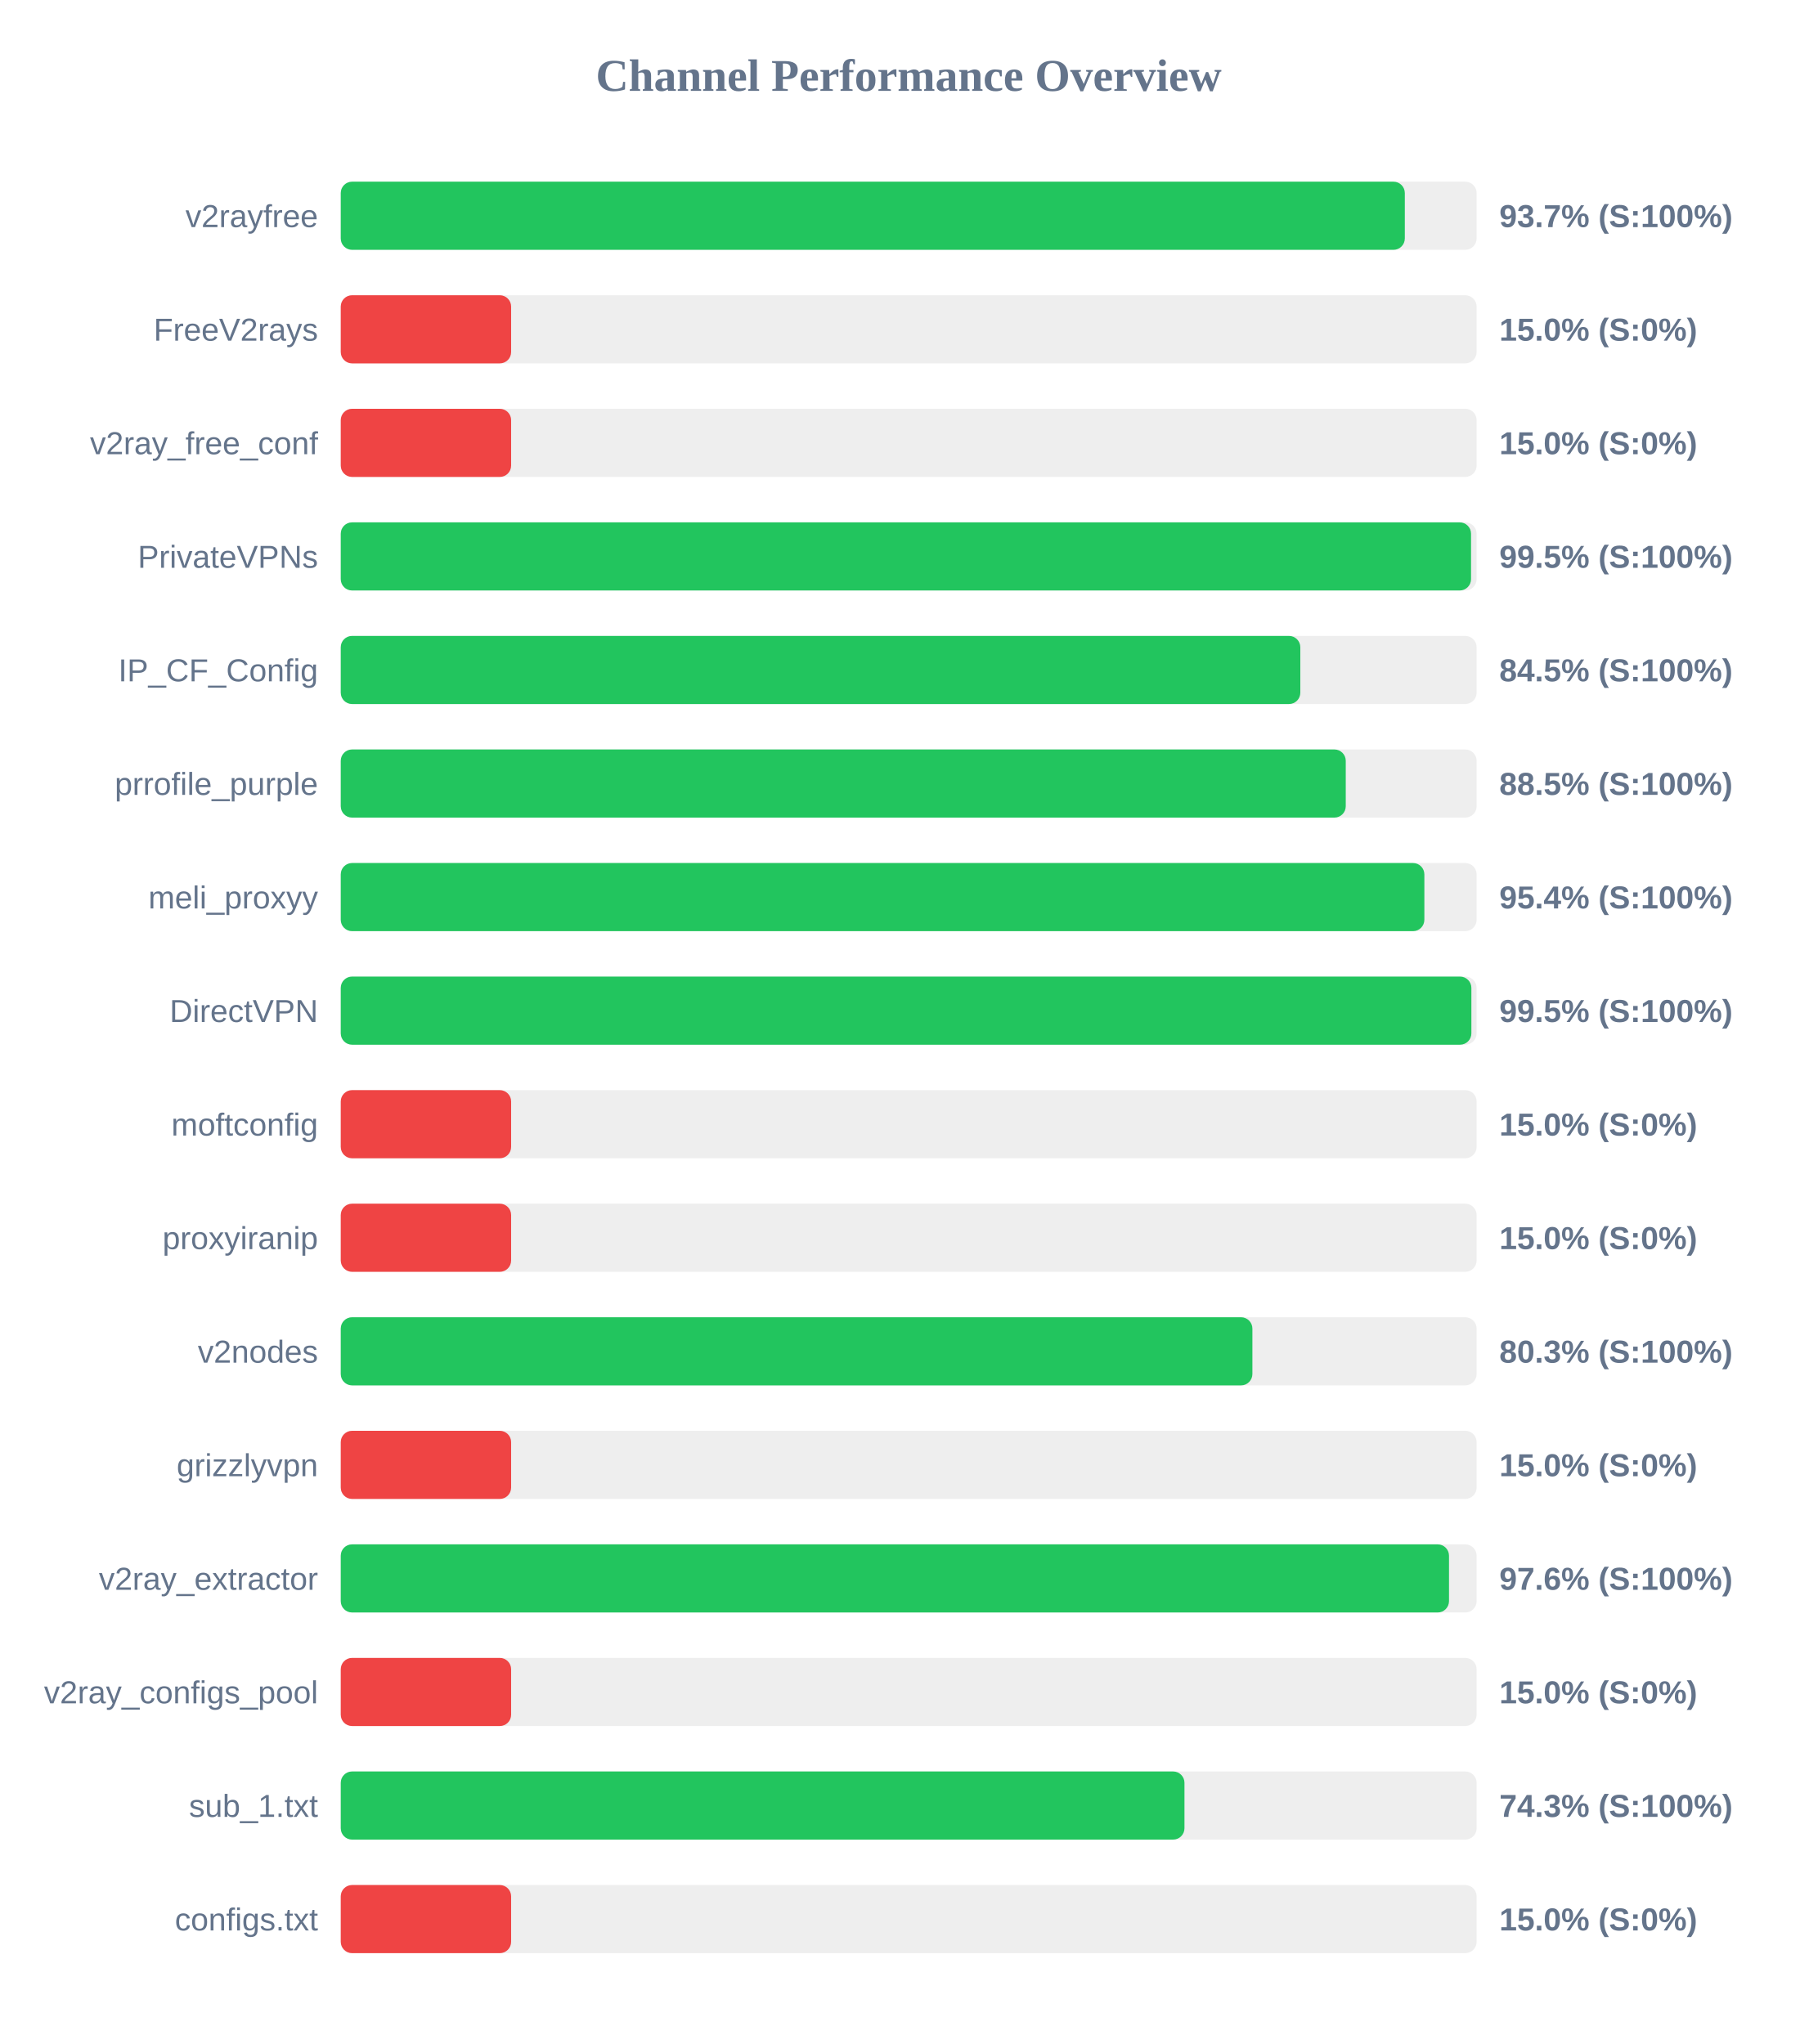
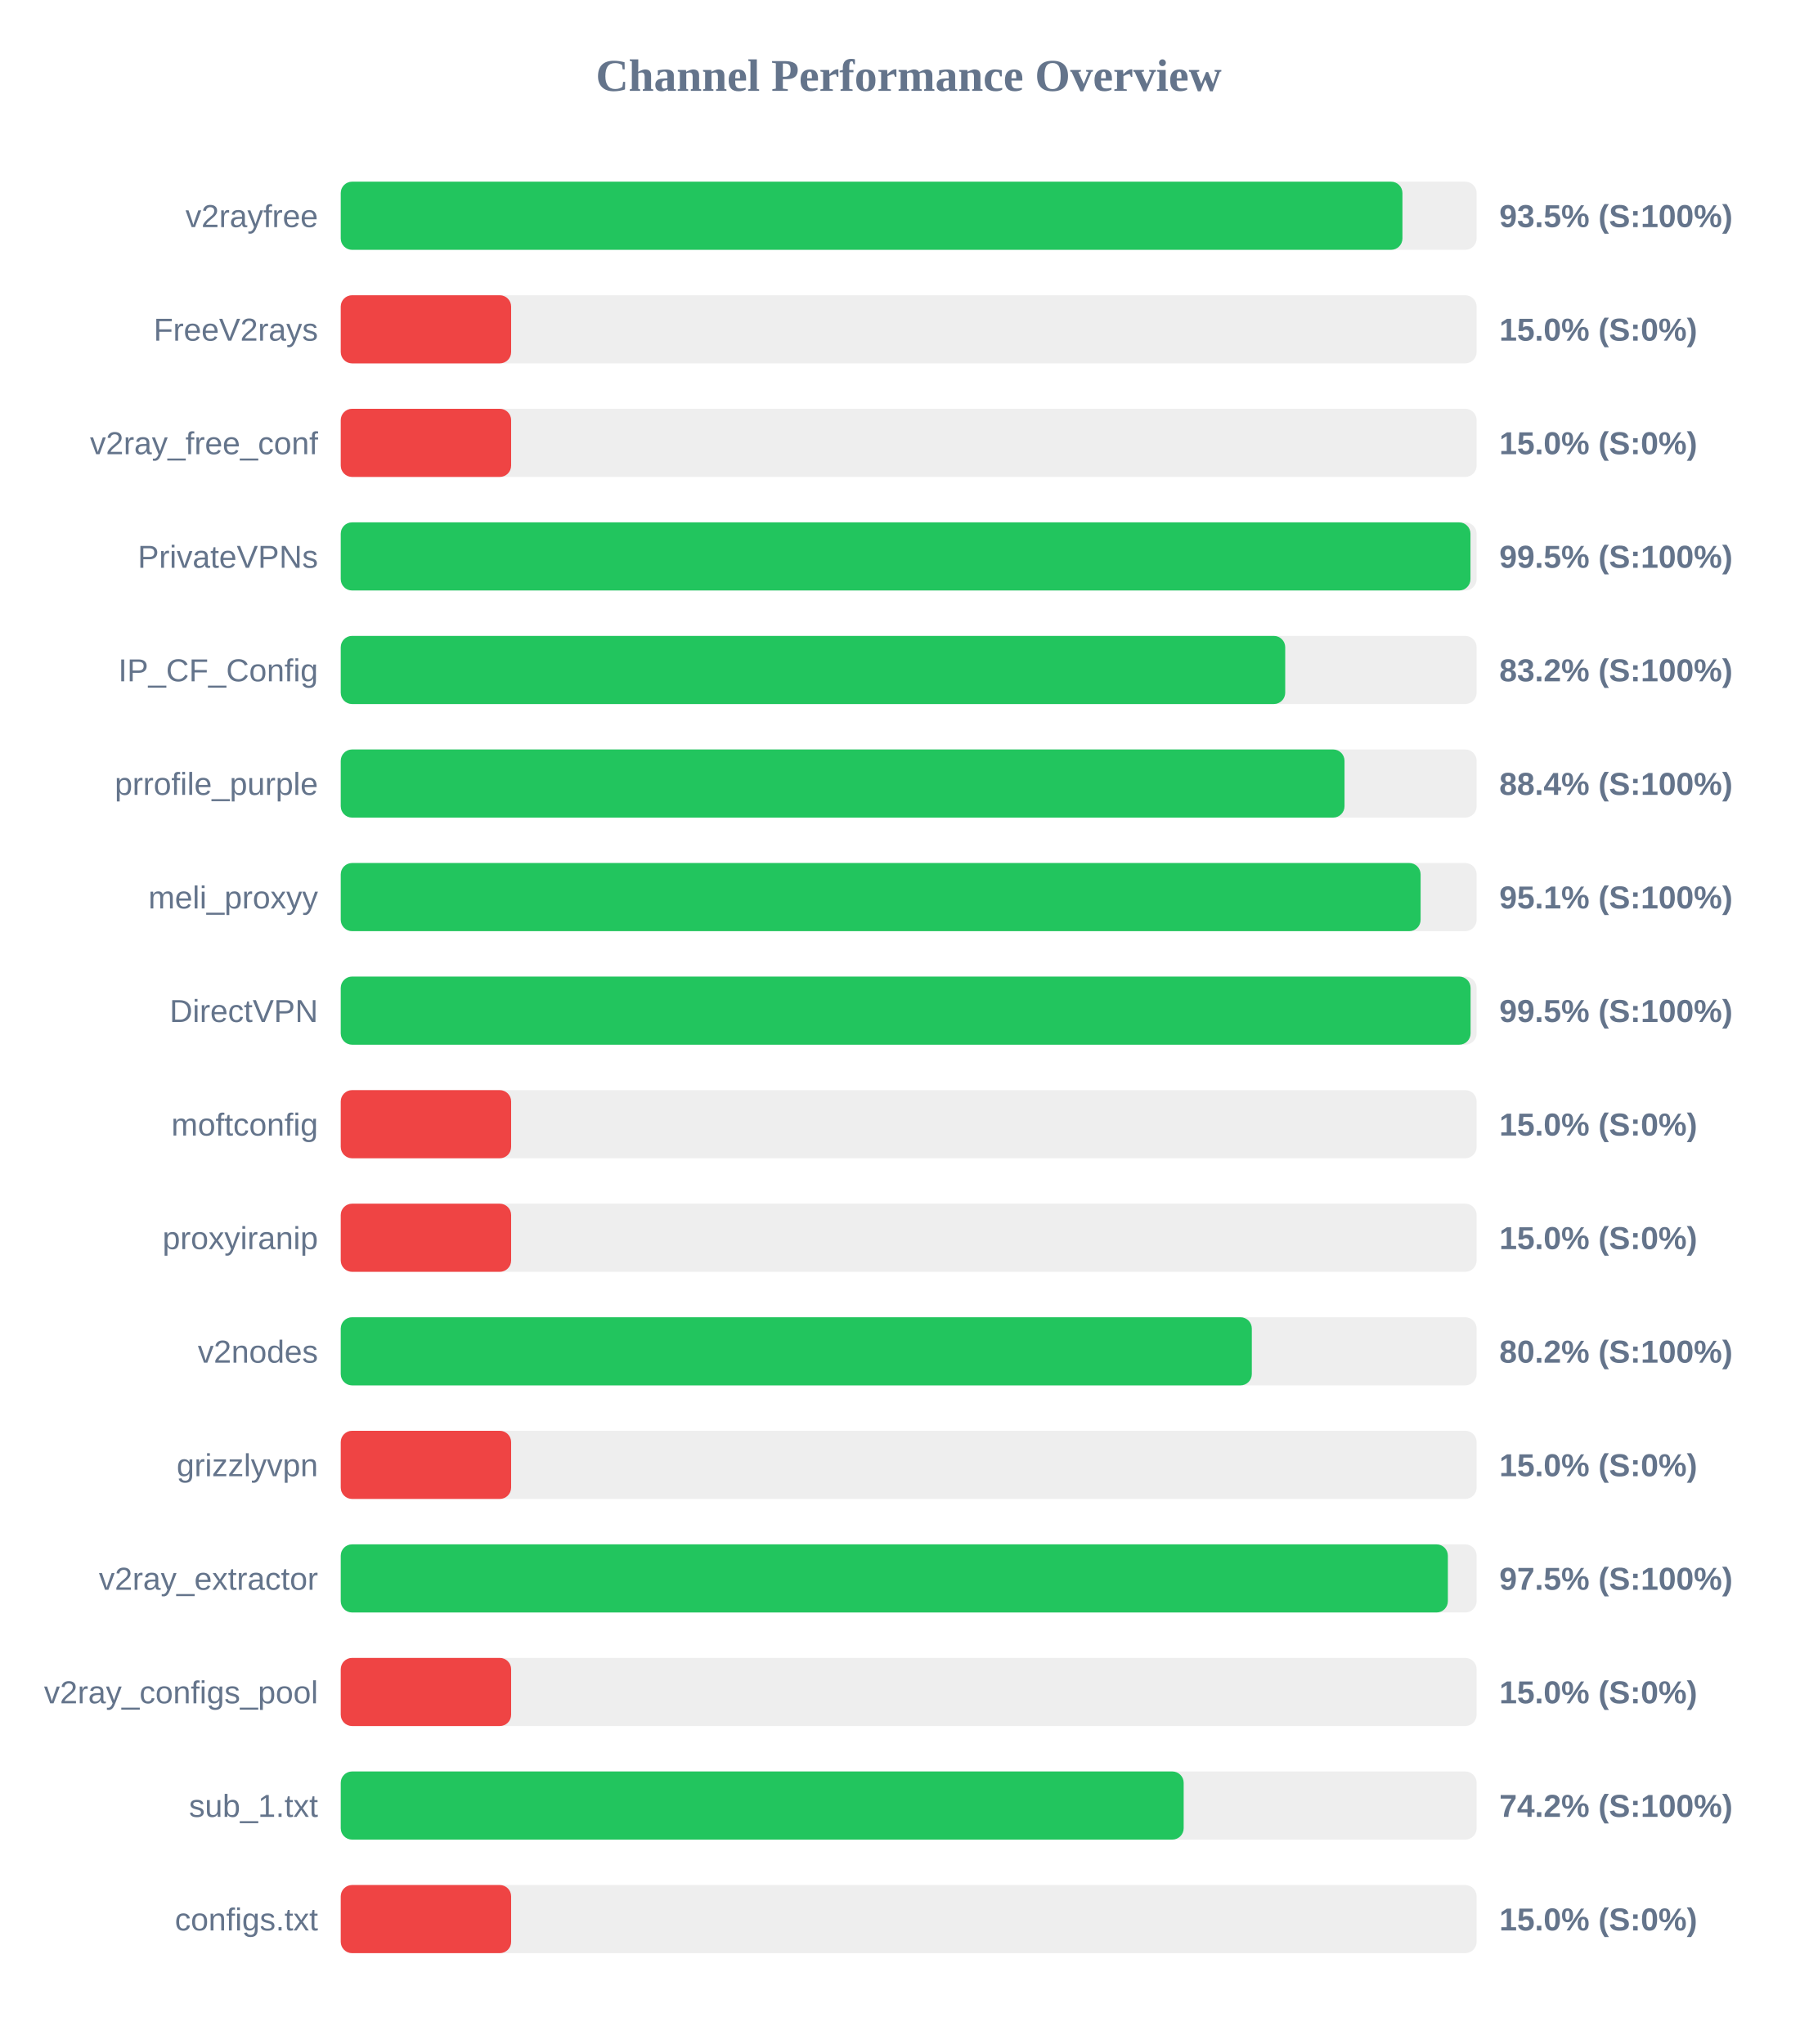
<svg xmlns="http://www.w3.org/2000/svg" width="800" height="900" version="1.1">
  <style>
        .row { font: 14px Arial; fill: #64748b; }
        .score { font: bold 14px Arial; fill: #64748b; }
    </style>
  <text x="400" y="40" text-anchor="middle" font-size="20px" font-weight="bold" fill="#64748b">Channel Performance Overview</text>
  <rect x="150" y="80" width="500" height="30" fill="#eee" rx="5" />
-   <rect x="150" y="80" width="468.4" height="30" fill="#22c55e" rx="5" />
+   <rect x="150" y="80" width="467.35" height="30" fill="#22c55e" rx="5" />
  <text x="140" y="100" text-anchor="end" class="row">v2rayfree</text>
-   <text x="660" y="100" text-anchor="start" class="score">93.7% (S:100%)</text>
+   <text x="660" y="100" text-anchor="start" class="score">93.5% (S:100%)</text>
  <rect x="150" y="130" width="500" height="30" fill="#eee" rx="5" />
  <rect x="150" y="130" width="75.0" height="30" fill="#ef4444" rx="5" />
  <text x="140" y="150" text-anchor="end" class="row">FreeV2rays</text>
  <text x="660" y="150" text-anchor="start" class="score">15.0% (S:0%)</text>
  <rect x="150" y="180" width="500" height="30" fill="#eee" rx="5" />
  <rect x="150" y="180" width="75.0" height="30" fill="#ef4444" rx="5" />
  <text x="140" y="200" text-anchor="end" class="row">v2ray_free_conf</text>
  <text x="660" y="200" text-anchor="start" class="score">15.0% (S:0%)</text>
  <rect x="150" y="230" width="500" height="30" fill="#eee" rx="5" />
-   <rect x="150" y="230" width="497.55" height="30" fill="#22c55e" rx="5" />
+   <rect x="150" y="230" width="497.3" height="30" fill="#22c55e" rx="5" />
  <text x="140" y="250" text-anchor="end" class="row">PrivateVPNs</text>
  <text x="660" y="250" text-anchor="start" class="score">99.5% (S:100%)</text>
  <rect x="150" y="280" width="500" height="30" fill="#eee" rx="5" />
-   <rect x="150" y="280" width="422.4" height="30" fill="#22c55e" rx="5" />
+   <rect x="150" y="280" width="415.75" height="30" fill="#22c55e" rx="5" />
  <text x="140" y="300" text-anchor="end" class="row">IP_CF_Config</text>
-   <text x="660" y="300" text-anchor="start" class="score">84.5% (S:100%)</text>
+   <text x="660" y="300" text-anchor="start" class="score">83.2% (S:100%)</text>
  <rect x="150" y="330" width="500" height="30" fill="#eee" rx="5" />
-   <rect x="150" y="330" width="442.4" height="30" fill="#22c55e" rx="5" />
+   <rect x="150" y="330" width="441.85" height="30" fill="#22c55e" rx="5" />
  <text x="140" y="350" text-anchor="end" class="row">prrofile_purple</text>
-   <text x="660" y="350" text-anchor="start" class="score">88.5% (S:100%)</text>
+   <text x="660" y="350" text-anchor="start" class="score">88.4% (S:100%)</text>
  <rect x="150" y="380" width="500" height="30" fill="#eee" rx="5" />
-   <rect x="150" y="380" width="477.0" height="30" fill="#22c55e" rx="5" />
+   <rect x="150" y="380" width="475.35" height="30" fill="#22c55e" rx="5" />
  <text x="140" y="400" text-anchor="end" class="row">meli_proxyy</text>
-   <text x="660" y="400" text-anchor="start" class="score">95.4% (S:100%)</text>
+   <text x="660" y="400" text-anchor="start" class="score">95.1% (S:100%)</text>
  <rect x="150" y="430" width="500" height="30" fill="#eee" rx="5" />
-   <rect x="150" y="430" width="497.7" height="30" fill="#22c55e" rx="5" />
+   <rect x="150" y="430" width="497.35" height="30" fill="#22c55e" rx="5" />
  <text x="140" y="450" text-anchor="end" class="row">DirectVPN</text>
  <text x="660" y="450" text-anchor="start" class="score">99.5% (S:100%)</text>
  <rect x="150" y="480" width="500" height="30" fill="#eee" rx="5" />
  <rect x="150" y="480" width="75.0" height="30" fill="#ef4444" rx="5" />
  <text x="140" y="500" text-anchor="end" class="row">moftconfig</text>
  <text x="660" y="500" text-anchor="start" class="score">15.0% (S:0%)</text>
  <rect x="150" y="530" width="500" height="30" fill="#eee" rx="5" />
  <rect x="150" y="530" width="75.0" height="30" fill="#ef4444" rx="5" />
  <text x="140" y="550" text-anchor="end" class="row">proxyiranip</text>
  <text x="660" y="550" text-anchor="start" class="score">15.0% (S:0%)</text>
  <rect x="150" y="580" width="500" height="30" fill="#eee" rx="5" />
-   <rect x="150" y="580" width="401.3" height="30" fill="#22c55e" rx="5" />
+   <rect x="150" y="580" width="401.05" height="30" fill="#22c55e" rx="5" />
  <text x="140" y="600" text-anchor="end" class="row">v2nodes</text>
-   <text x="660" y="600" text-anchor="start" class="score">80.3% (S:100%)</text>
+   <text x="660" y="600" text-anchor="start" class="score">80.2% (S:100%)</text>
  <rect x="150" y="630" width="500" height="30" fill="#eee" rx="5" />
  <rect x="150" y="630" width="75.0" height="30" fill="#ef4444" rx="5" />
  <text x="140" y="650" text-anchor="end" class="row">grizzlyvpn</text>
  <text x="660" y="650" text-anchor="start" class="score">15.0% (S:0%)</text>
  <rect x="150" y="680" width="500" height="30" fill="#eee" rx="5" />
-   <rect x="150" y="680" width="487.85" height="30" fill="#22c55e" rx="5" />
+   <rect x="150" y="680" width="487.35" height="30" fill="#22c55e" rx="5" />
  <text x="140" y="700" text-anchor="end" class="row">v2ray_extractor</text>
-   <text x="660" y="700" text-anchor="start" class="score">97.6% (S:100%)</text>
+   <text x="660" y="700" text-anchor="start" class="score">97.5% (S:100%)</text>
  <rect x="150" y="730" width="500" height="30" fill="#eee" rx="5" />
  <rect x="150" y="730" width="75.0" height="30" fill="#ef4444" rx="5" />
  <text x="140" y="750" text-anchor="end" class="row">v2ray_configs_pool</text>
  <text x="660" y="750" text-anchor="start" class="score">15.0% (S:0%)</text>
  <rect x="150" y="780" width="500" height="30" fill="#eee" rx="5" />
-   <rect x="150" y="780" width="371.4" height="30" fill="#22c55e" rx="5" />
+   <rect x="150" y="780" width="371.05" height="30" fill="#22c55e" rx="5" />
  <text x="140" y="800" text-anchor="end" class="row">sub_1.txt</text>
-   <text x="660" y="800" text-anchor="start" class="score">74.3% (S:100%)</text>
+   <text x="660" y="800" text-anchor="start" class="score">74.2% (S:100%)</text>
  <rect x="150" y="830" width="500" height="30" fill="#eee" rx="5" />
  <rect x="150" y="830" width="75.0" height="30" fill="#ef4444" rx="5" />
  <text x="140" y="850" text-anchor="end" class="row">configs.txt</text>
  <text x="660" y="850" text-anchor="start" class="score">15.0% (S:0%)</text>
</svg>
